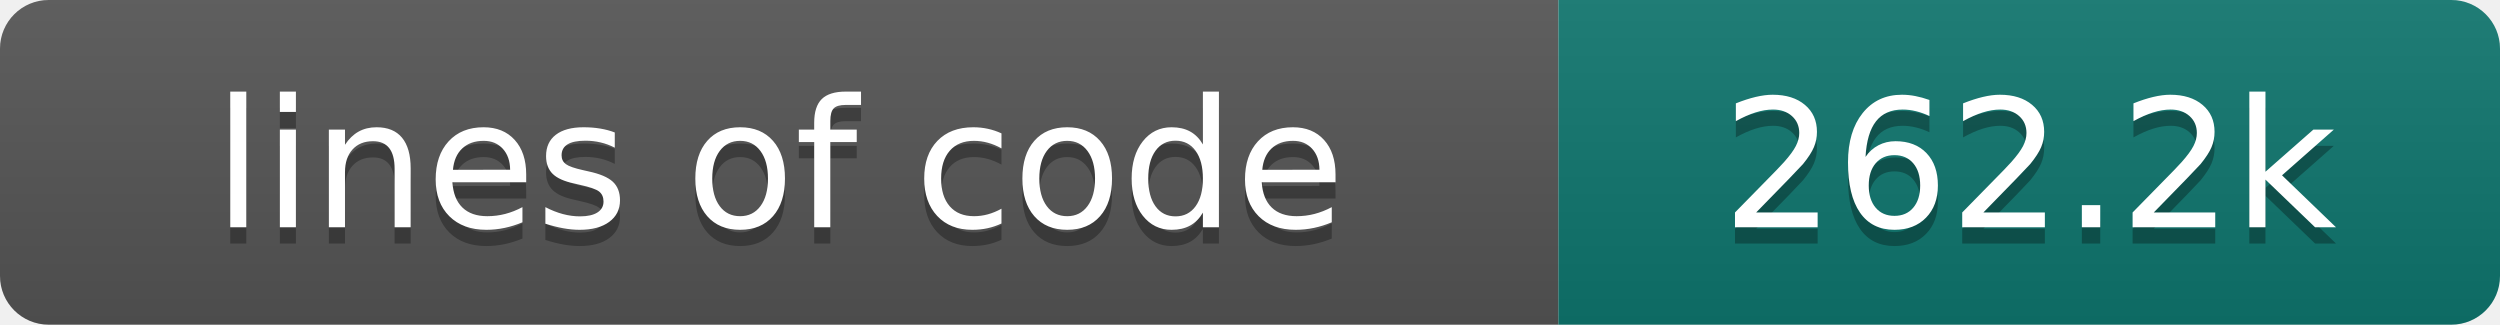
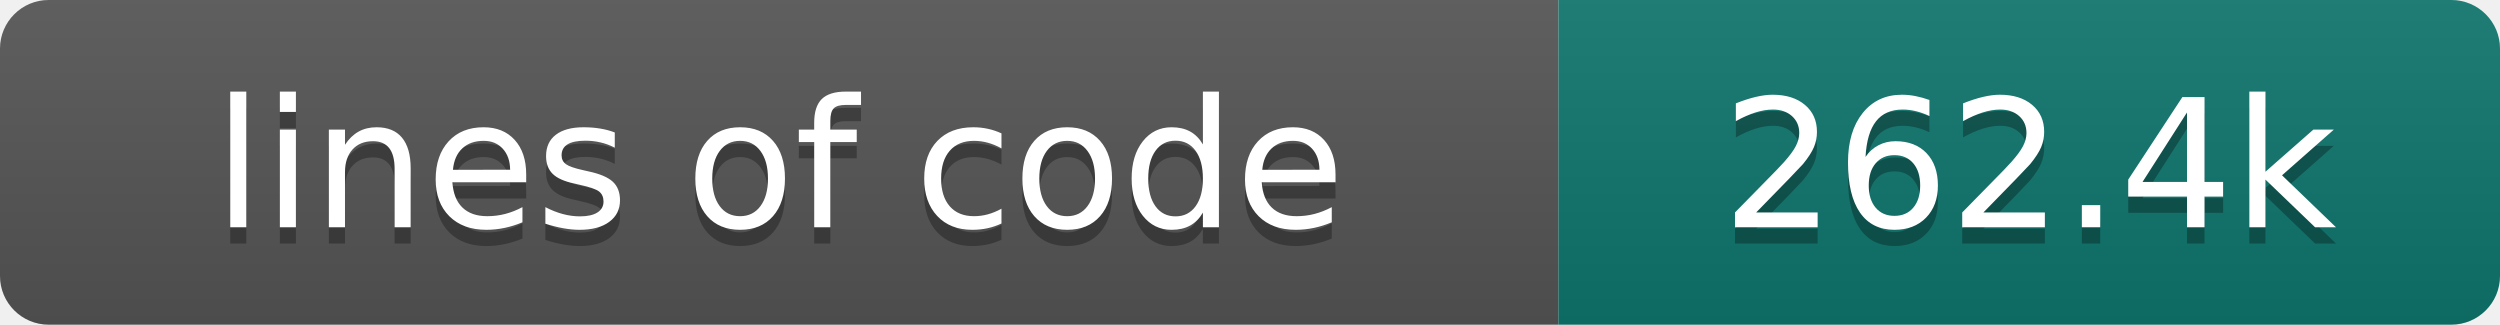
- <svg xmlns="http://www.w3.org/2000/svg" width="154" height="20" role="img" aria-label="lines of code: 262.2k">
+ <svg xmlns="http://www.w3.org/2000/svg" width="154" height="20" role="img" aria-label="lines of code: 262.4k">
  <linearGradient id="s" x2="0" y2="100%">
    <stop offset="0" stop-color="#bbb" stop-opacity=".1" />
    <stop offset="1" stop-opacity=".1" />
  </linearGradient>
  <clipPath id="r">
    <rect width="154" height="20" rx="3" fill="#fff" />
  </clipPath>
  <g clip-path="url(#r)">
    <rect width="96" height="20" fill="#555" />
    <rect x="96" width="58" height="20" fill="#0f766e" />
    <rect width="154" height="20" fill="url(#s)" />
  </g>
  <g fill="#fff" text-anchor="middle" font-family="DejaVu Sans,Verdana,Geneva,sans-serif" font-size="110">
    <text x="480" y="150" fill="#010101" fill-opacity=".3" transform="scale(.1)" textLength="860" lengthAdjust="spacing">lines of code</text>
    <text x="480" y="140" transform="scale(.1)" textLength="860" lengthAdjust="spacing">lines of code</text>
-     <text x="1250" y="150" fill="#010101" fill-opacity=".3" transform="scale(.1)" textLength="480" lengthAdjust="spacing">262.2k</text>
-     <text x="1250" y="140" transform="scale(.1)" textLength="480" lengthAdjust="spacing">262.2k</text>
+     <text x="1250" y="150" fill="#010101" fill-opacity=".3" transform="scale(.1)" textLength="480" lengthAdjust="spacing">262.4k</text>
+     <text x="1250" y="140" transform="scale(.1)" textLength="480" lengthAdjust="spacing">262.4k</text>
  </g>
</svg>
